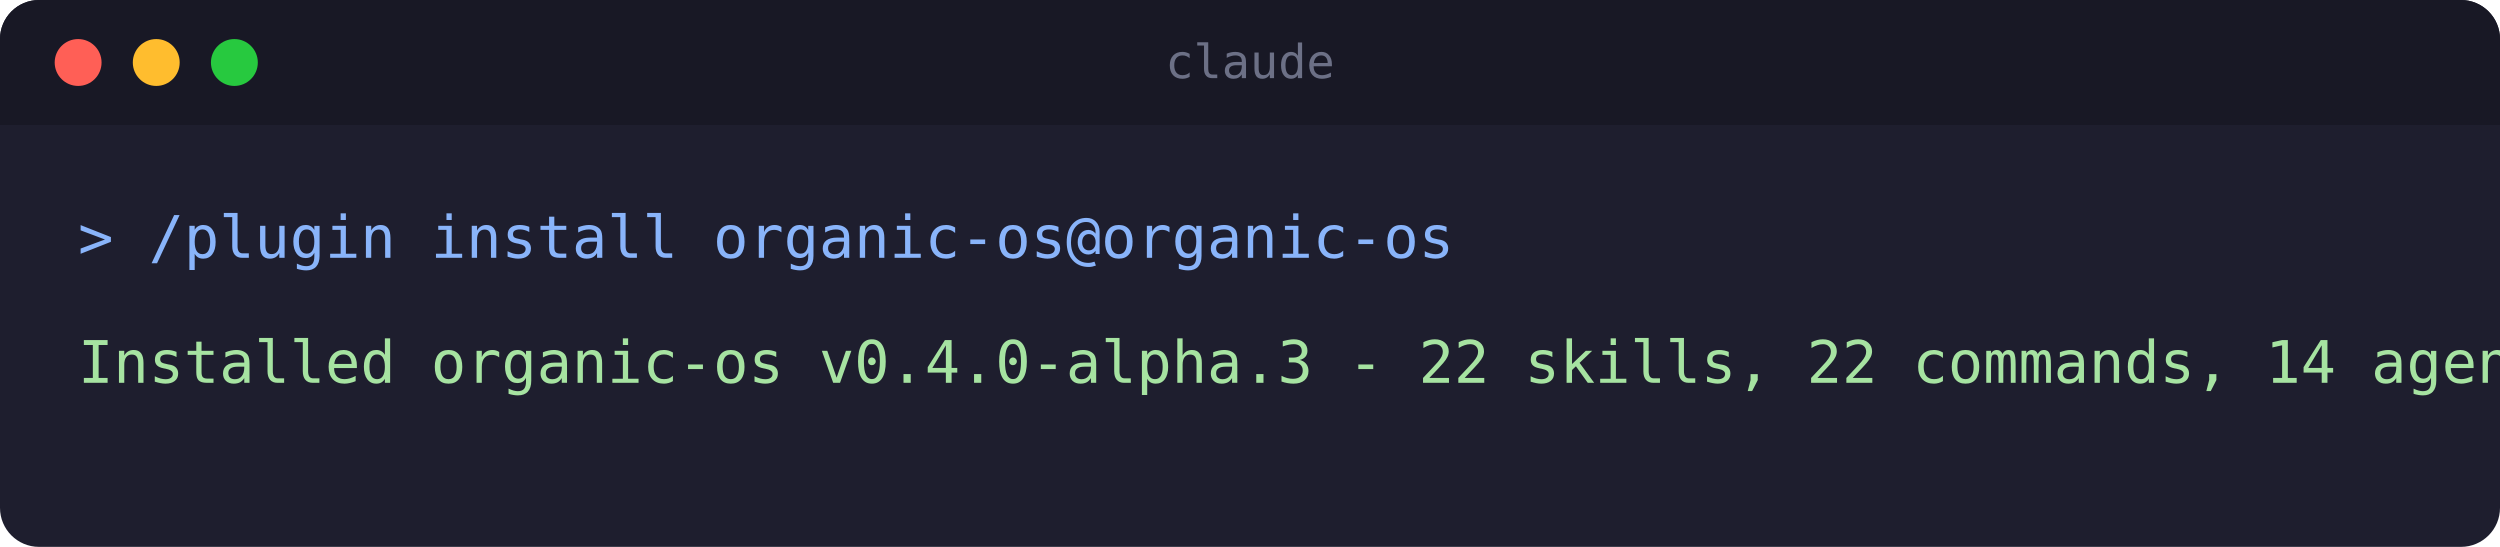
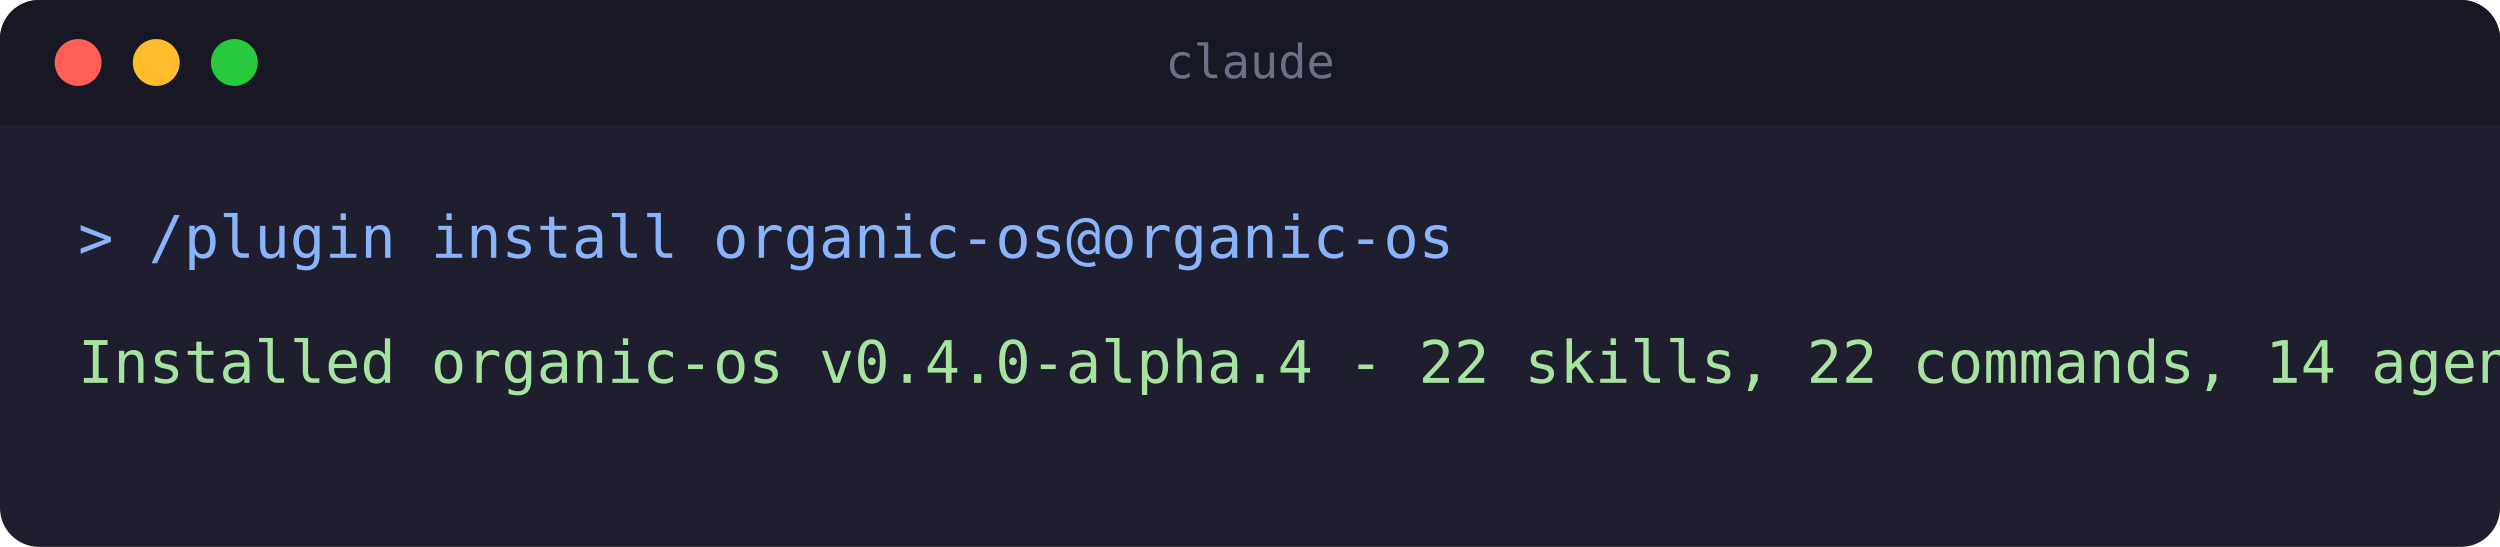
<svg xmlns="http://www.w3.org/2000/svg" width="640" height="140" viewBox="0 0 640 140" role="img" aria-label="Terminal: installing the organic-os plugin">
  <rect x="0" y="0" width="640" height="140" rx="10" fill="#1e1e2e" />
  <rect x="0" y="0" width="640" height="32" rx="10" fill="#181825" />
  <rect x="0" y="22" width="640" height="10" fill="#181825" />
  <circle cx="20" cy="16" r="6" fill="#ff5f56" />
  <circle cx="40" cy="16" r="6" fill="#ffbd2e" />
  <circle cx="60" cy="16" r="6" fill="#27c93f" />
  <text x="320" y="20" text-anchor="middle" font-family="monospace" font-size="12" fill="#6c7086">claude</text>
  <text x="20" y="66" font-family="monospace" font-size="15" fill="#89b4fa">&gt; /plugin install organic-os@organic-os</text>
-   <text x="20" y="98" font-family="monospace" font-size="15" fill="#a6e3a1">Installed organic-os v0.4.0-alpha.3 - 22 skills, 22 commands, 14 agents</text>
+   <text x="20" y="98" font-family="monospace" font-size="15" fill="#a6e3a1">Installed organic-os v0.4.0-alpha.4 - 22 skills, 22 commands, 14 agents</text>
</svg>
